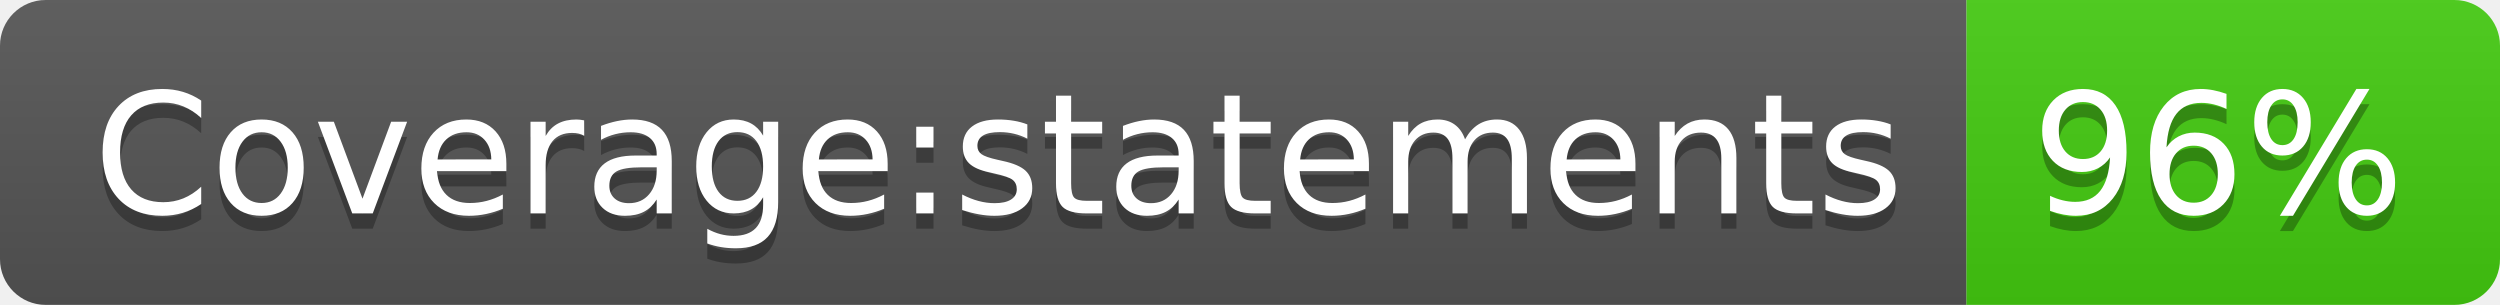
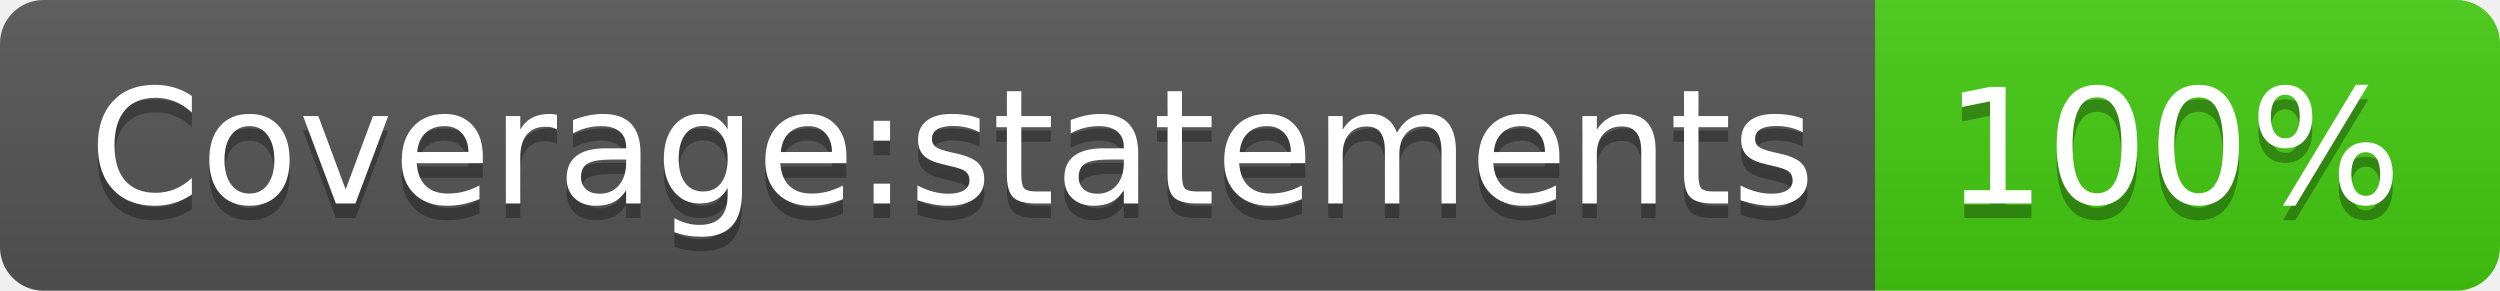
- <svg xmlns="http://www.w3.org/2000/svg" width="164" height="20" role="img" aria-label="Coverage:statements: 96%">
+ <svg xmlns="http://www.w3.org/2000/svg" width="172" height="20" role="img" aria-label="Coverage:statements: 100%">
  <linearGradient id="s" x2="0" y2="100%">
    <stop offset="0" stop-color="#bbb" stop-opacity=".1" />
    <stop offset="1" stop-opacity=".1" />
  </linearGradient>
  <clipPath id="r">
-     <rect width="164" height="20" rx="3" fill="#fff" />
+     <rect width="172" height="20" rx="3" fill="#fff" />
  </clipPath>
  <g clip-path="url(#r)">
    <rect width="129" height="20" fill="#555" />
-     <rect x="129" width="35" height="20" fill="#4c1" />
-     <rect width="164" height="20" fill="url(#s)" />
+     <rect x="129" width="43" height="20" fill="#4c1" />
+     <rect width="172" height="20" fill="url(#s)" />
  </g>
  <g fill="#fff" text-anchor="middle" font-family="Verdana,Geneva,DejaVu Sans,sans-serif" text-rendering="geometricPrecision" font-size="110">
    <text aria-hidden="true" x="655" y="150" fill="#010101" fill-opacity=".3" transform="scale(.1)" textLength="1190">Coverage:statements</text>
    <text x="655" y="140" transform="scale(.1)" fill="#fff" textLength="1190">Coverage:statements</text>
-     <text aria-hidden="true" x="1455" y="150" fill="#010101" fill-opacity=".3" transform="scale(.1)" textLength="250">96%</text>
-     <text x="1455" y="140" transform="scale(.1)" fill="#fff" textLength="250">96%</text>
+     <text aria-hidden="true" x="1495" y="150" fill="#010101" fill-opacity=".3" transform="scale(.1)" textLength="330">100%</text>
+     <text x="1495" y="140" transform="scale(.1)" fill="#fff" textLength="330">100%</text>
  </g>
</svg>
